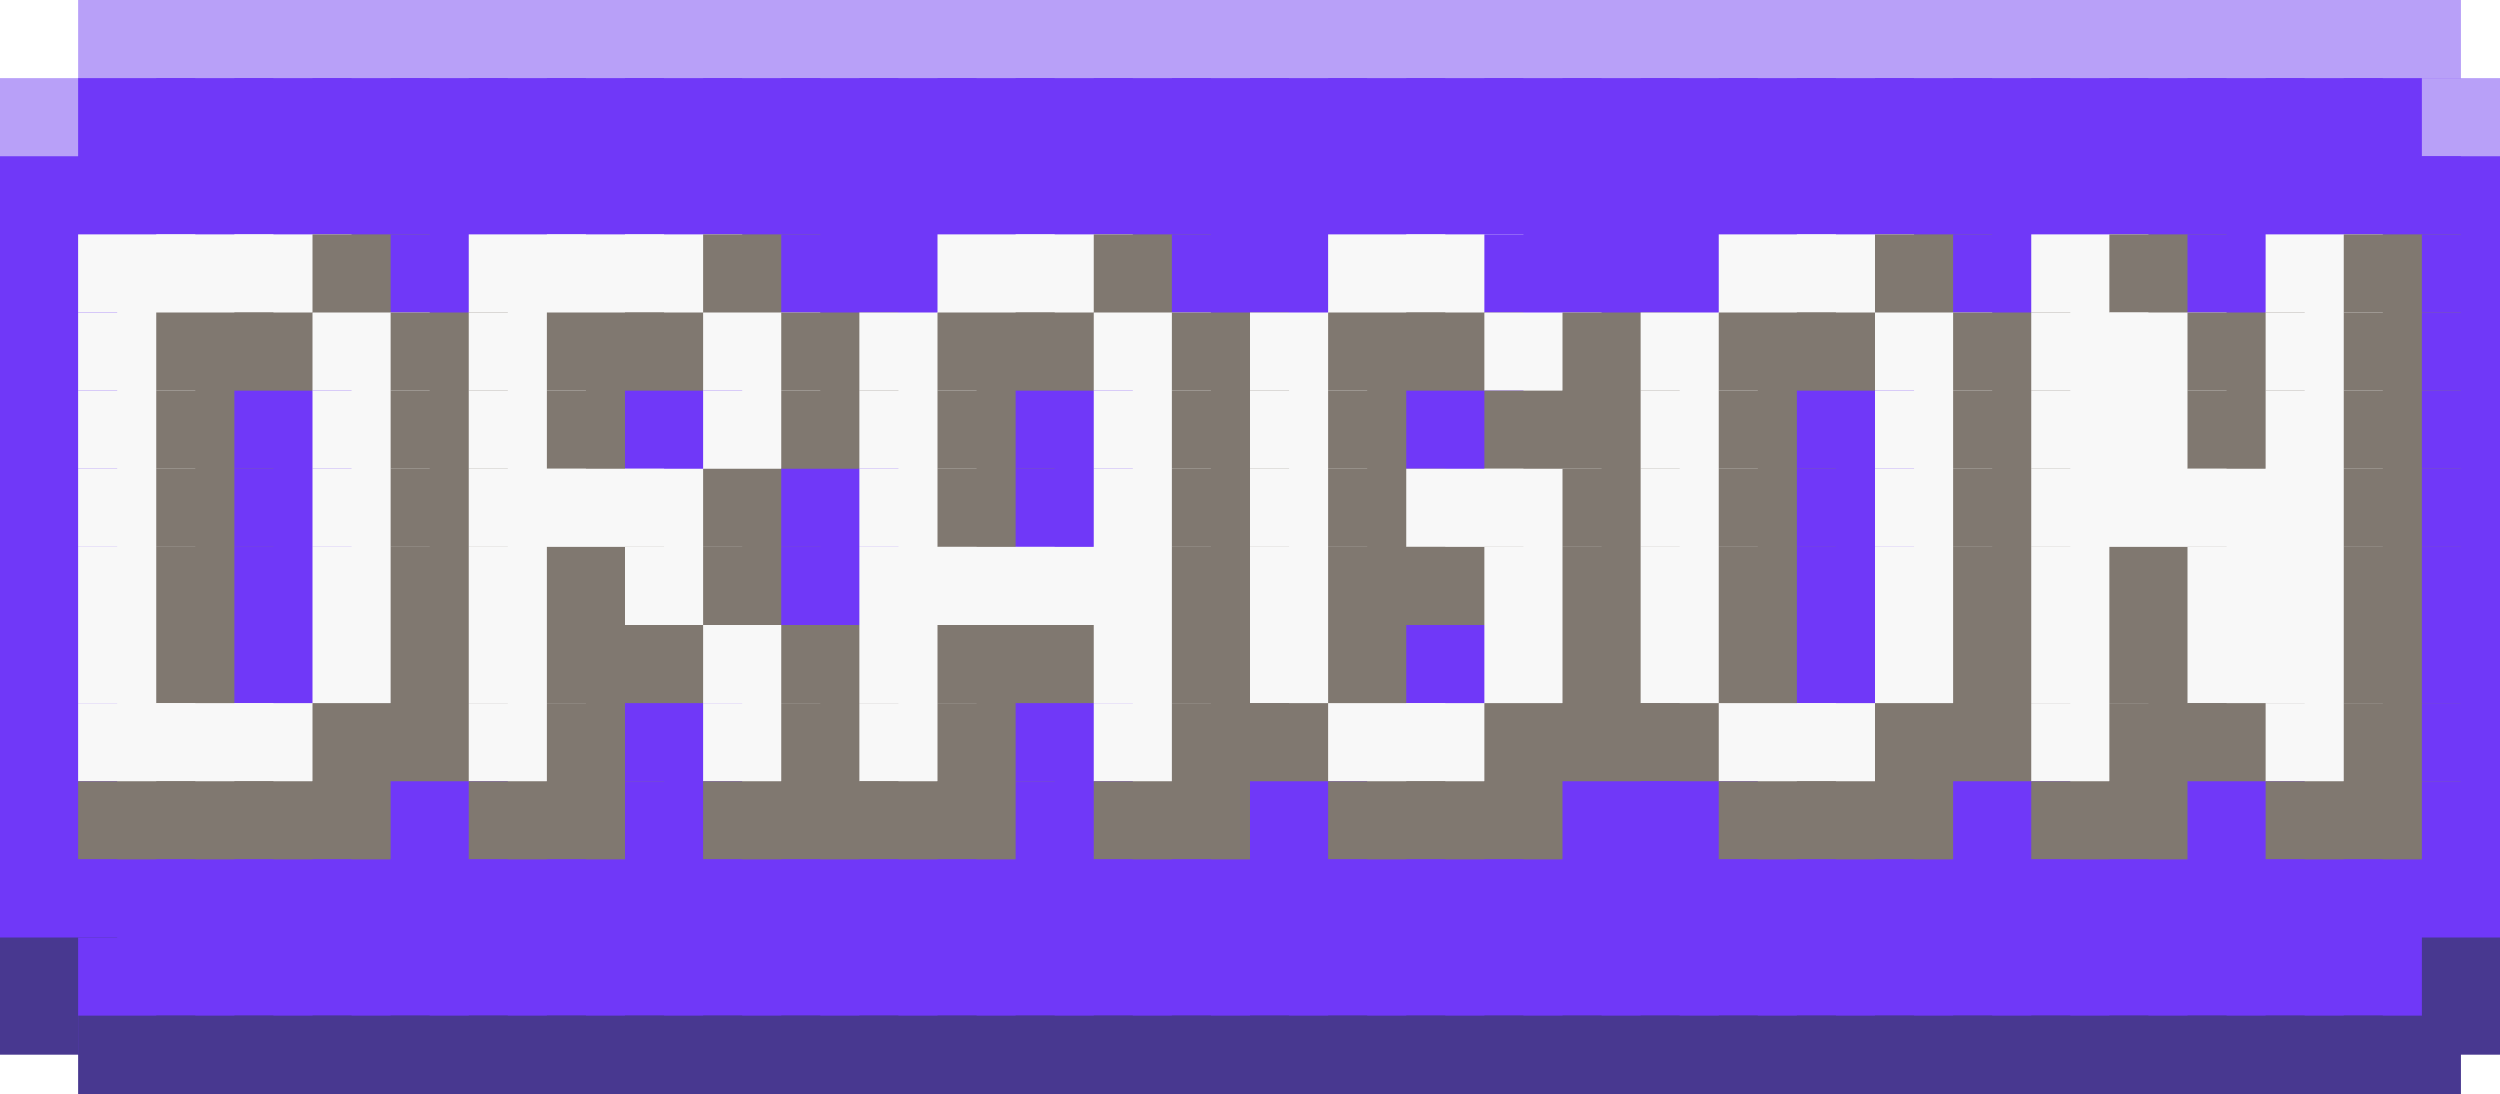
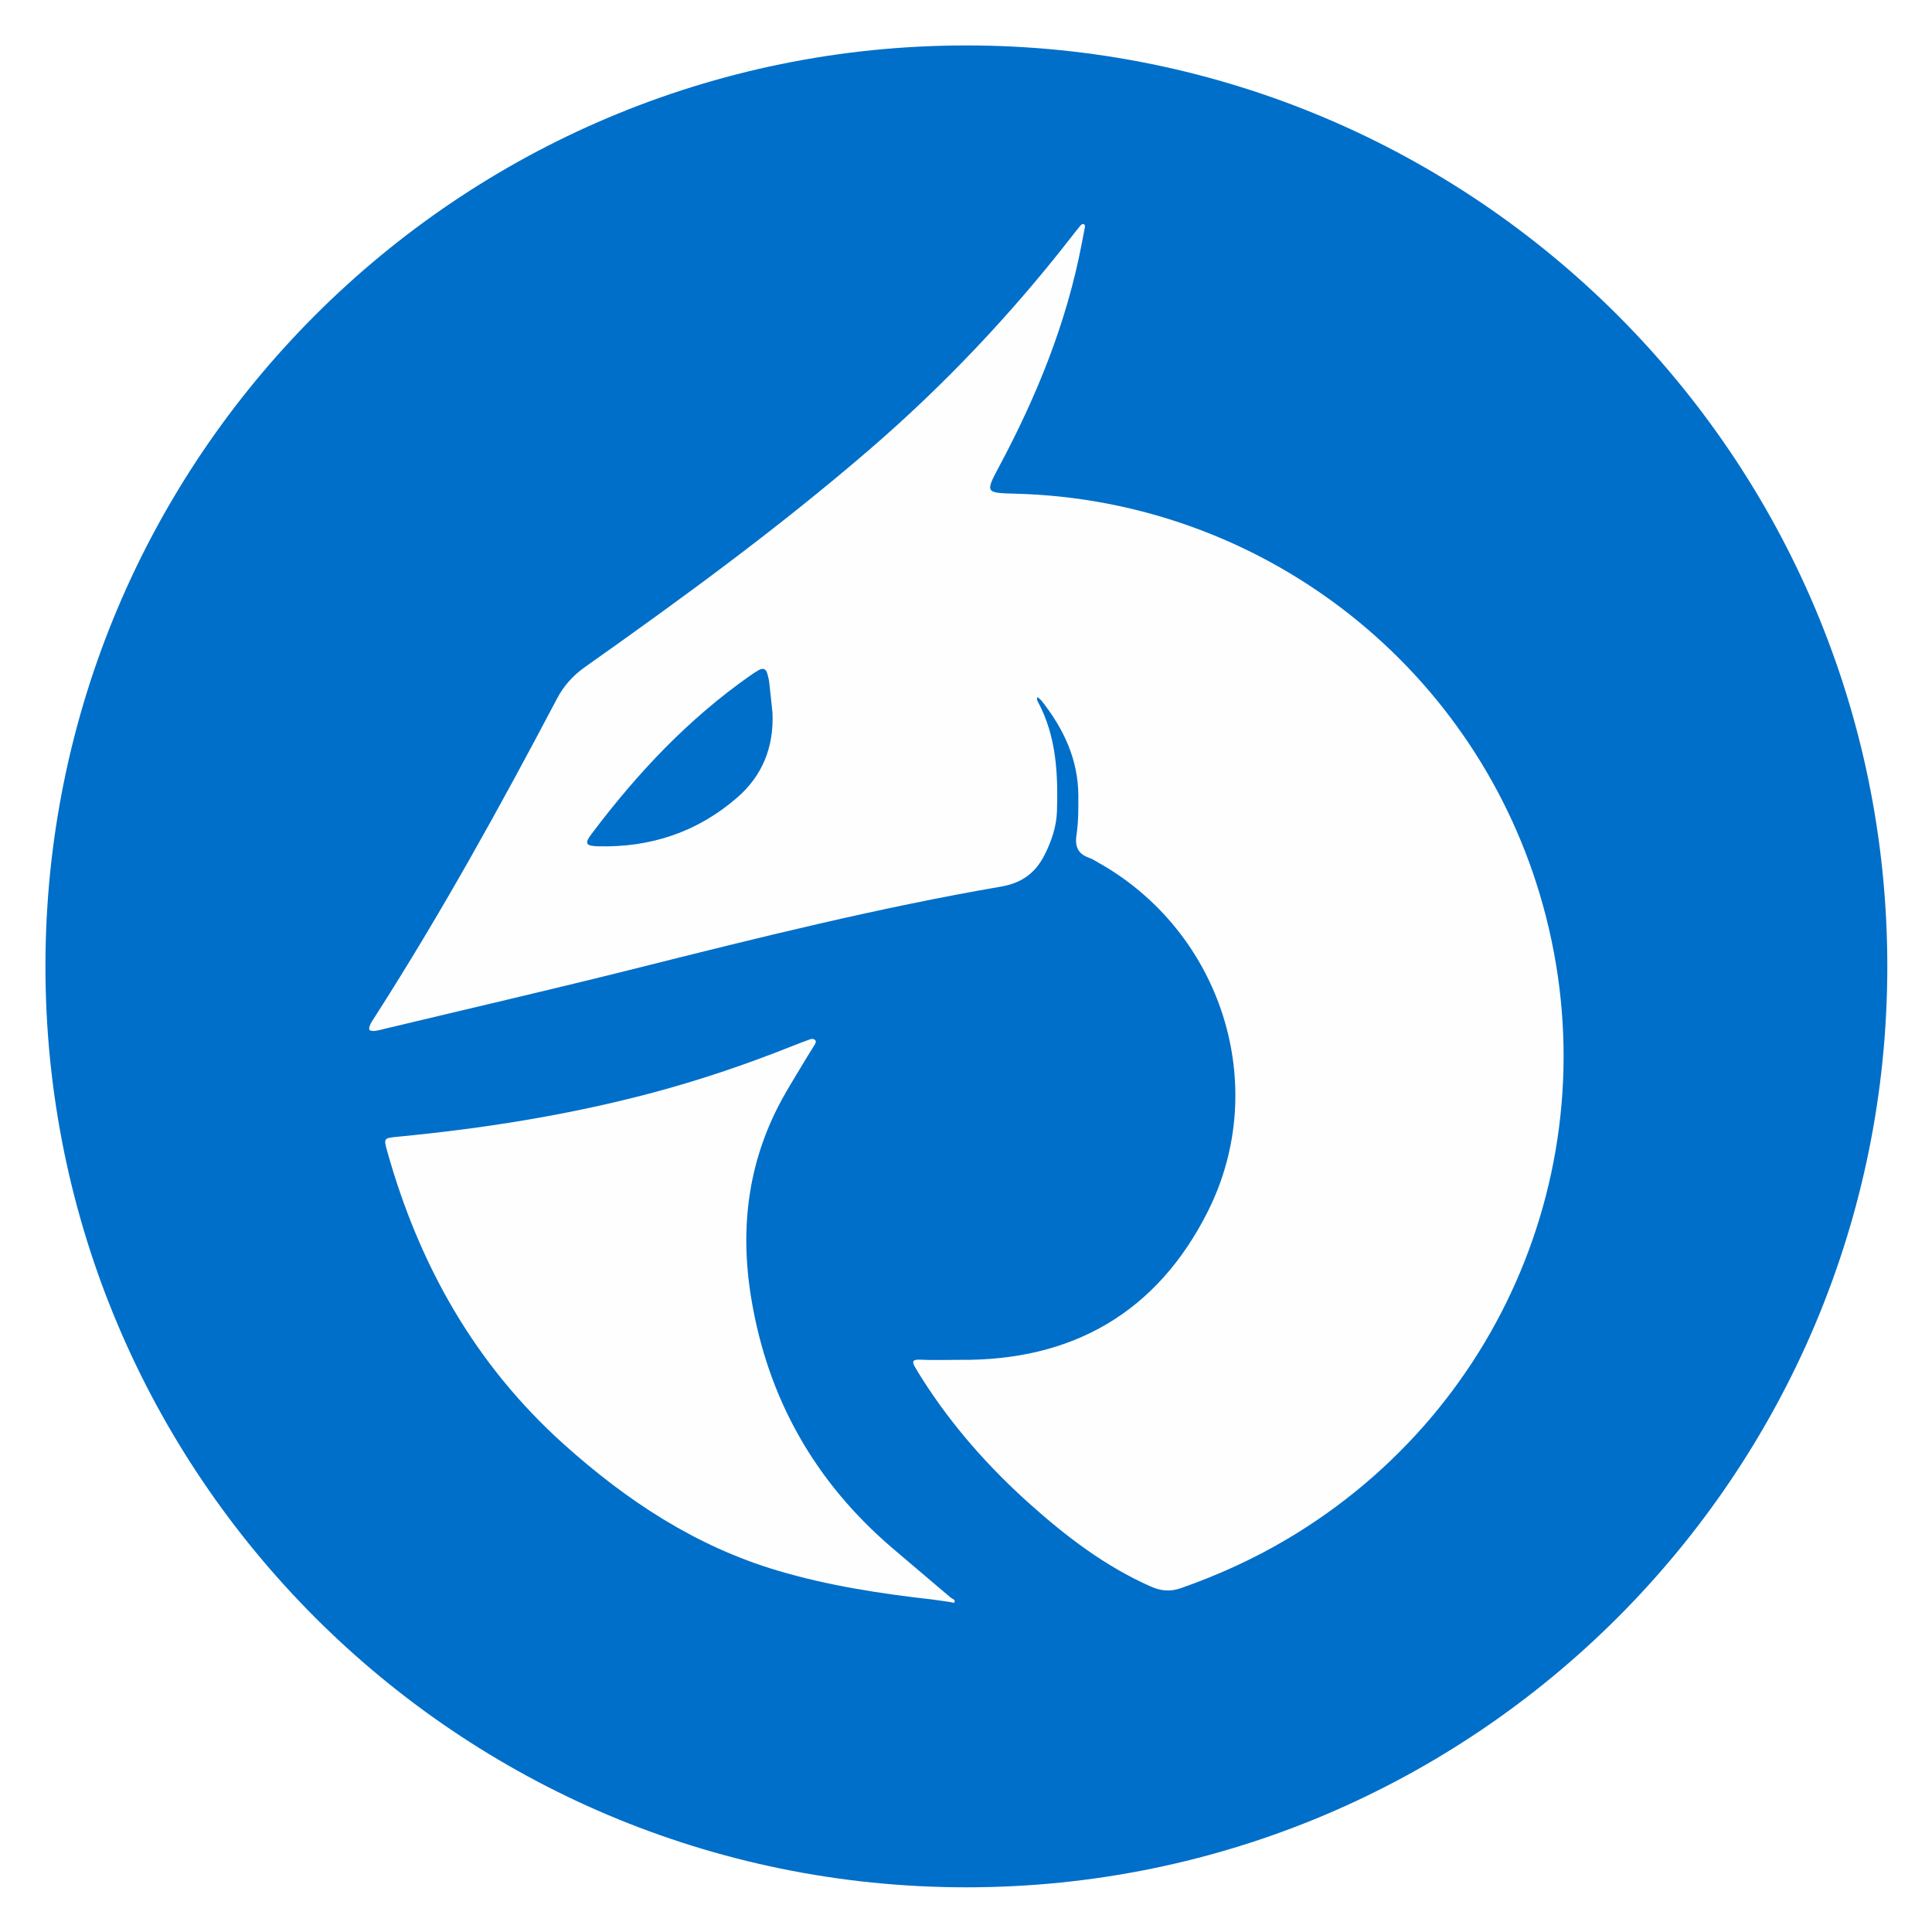
- <svg xmlns="http://www.w3.org/2000/svg" baseProfile="full" height="28" width="64">
-   <path fill="#B8A0F8" d="M2 0h3v3H2z" />
-   <path fill="#B8A0F8" d="M4 0h3v3H4z" />
-   <path fill="#B8A0F8" d="M6 0h3v3H6z" />
-   <path fill="#B8A0F8" d="M8 0h3v3H8z" />
-   <path fill="#B8A0F8" d="M10 0h3v3h-3z" />
-   <path fill="#B8A0F8" d="M12 0h3v3h-3z" />
-   <path fill="#B8A0F8" d="M14 0h3v3h-3z" />
-   <path fill="#B8A0F8" d="M16 0h3v3h-3z" />
-   <path fill="#B8A0F8" d="M18 0h3v3h-3z" />
-   <path fill="#B8A0F8" d="M20 0h3v3h-3z" />
-   <path fill="#B8A0F8" d="M22 0h3v3h-3z" />
-   <path fill="#B8A0F8" d="M24 0h3v3h-3z" />
-   <path fill="#B8A0F8" d="M26 0h3v3h-3z" />
-   <path fill="#B8A0F8" d="M28 0h3v3h-3z" />
-   <path fill="#B8A0F8" d="M30 0h3v3h-3z" />
-   <path fill="#B8A0F8" d="M32 0h3v3h-3z" />
-   <path fill="#B8A0F8" d="M34 0h3v3h-3z" />
-   <path fill="#B8A0F8" d="M36 0h3v3h-3z" />
-   <path fill="#B8A0F8" d="M38 0h3v3h-3z" />
-   <path fill="#B8A0F8" d="M40 0h3v3h-3z" />
-   <path fill="#B8A0F8" d="M42 0h3v3h-3z" />
-   <path fill="#B8A0F8" d="M44 0h3v3h-3z" />
-   <path fill="#B8A0F8" d="M46 0h3v3h-3z" />
-   <path fill="#B8A0F8" d="M48 0h3v3h-3z" />
-   <path fill="#B8A0F8" d="M50 0h3v3h-3z" />
-   <path fill="#B8A0F8" d="M52 0h3v3h-3z" />
-   <path fill="#B8A0F8" d="M54 0h3v3h-3z" />
-   <path fill="#B8A0F8" d="M56 0h3v3h-3z" />
-   <path fill="#B8A0F8" d="M58 0h3v3h-3z" />
-   <path fill="#B8A0F8" d="M60 0h3v3h-3zM0 2h3v3H0z" />
-   <path fill="#7038F8" d="M2 2h3v3H2z" />
-   <path fill="#7038F8" d="M4 2h3v3H4z" />
-   <path fill="#7038F8" d="M6 2h3v3H6z" />
-   <path fill="#7038F8" d="M8 2h3v3H8z" />
-   <path fill="#7038F8" d="M10 2h3v3h-3z" />
-   <path fill="#7038F8" d="M12 2h3v3h-3z" />
-   <path fill="#7038F8" d="M14 2h3v3h-3z" />
-   <path fill="#7038F8" d="M16 2h3v3h-3z" />
-   <path fill="#7038F8" d="M18 2h3v3h-3z" />
-   <path fill="#7038F8" d="M20 2h3v3h-3z" />
-   <path fill="#7038F8" d="M22 2h3v3h-3z" />
-   <path fill="#7038F8" d="M24 2h3v3h-3z" />
-   <path fill="#7038F8" d="M26 2h3v3h-3z" />
-   <path fill="#7038F8" d="M28 2h3v3h-3z" />
-   <path fill="#7038F8" d="M30 2h3v3h-3z" />
-   <path fill="#7038F8" d="M32 2h3v3h-3z" />
-   <path fill="#7038F8" d="M34 2h3v3h-3z" />
-   <path fill="#7038F8" d="M36 2h3v3h-3z" />
-   <path fill="#7038F8" d="M38 2h3v3h-3z" />
-   <path fill="#7038F8" d="M40 2h3v3h-3z" />
-   <path fill="#7038F8" d="M42 2h3v3h-3z" />
-   <path fill="#7038F8" d="M44 2h3v3h-3z" />
-   <path fill="#7038F8" d="M46 2h3v3h-3z" />
-   <path fill="#7038F8" d="M48 2h3v3h-3z" />
-   <path fill="#7038F8" d="M50 2h3v3h-3z" />
-   <path fill="#7038F8" d="M52 2h3v3h-3z" />
-   <path fill="#7038F8" d="M54 2h3v3h-3z" />
-   <path fill="#7038F8" d="M56 2h3v3h-3z" />
-   <path fill="#7038F8" d="M58 2h3v3h-3z" />
-   <path fill="#7038F8" d="M60 2h3v3h-3z" />
-   <path fill="#B8A0F8" d="M62 2h3v3h-3z" />
-   <path fill="#7038F8" d="M0 4h3v3H0z" />
-   <path fill="#7038F8" d="M2 4h3v3H2z" />
-   <path fill="#7038F8" d="M4 4h3v3H4z" />
-   <path fill="#7038F8" d="M6 4h3v3H6z" />
-   <path fill="#7038F8" d="M8 4h3v3H8z" />
-   <path fill="#7038F8" d="M10 4h3v3h-3z" />
-   <path fill="#7038F8" d="M12 4h3v3h-3z" />
-   <path fill="#7038F8" d="M14 4h3v3h-3z" />
-   <path fill="#7038F8" d="M16 4h3v3h-3z" />
-   <path fill="#7038F8" d="M18 4h3v3h-3z" />
-   <path fill="#7038F8" d="M20 4h3v3h-3z" />
-   <path fill="#7038F8" d="M22 4h3v3h-3z" />
-   <path fill="#7038F8" d="M24 4h3v3h-3z" />
-   <path fill="#7038F8" d="M26 4h3v3h-3z" />
-   <path fill="#7038F8" d="M28 4h3v3h-3z" />
-   <path fill="#7038F8" d="M30 4h3v3h-3z" />
-   <path fill="#7038F8" d="M32 4h3v3h-3z" />
-   <path fill="#7038F8" d="M34 4h3v3h-3z" />
-   <path fill="#7038F8" d="M36 4h3v3h-3z" />
-   <path fill="#7038F8" d="M38 4h3v3h-3z" />
-   <path fill="#7038F8" d="M40 4h3v3h-3z" />
-   <path fill="#7038F8" d="M42 4h3v3h-3z" />
-   <path fill="#7038F8" d="M44 4h3v3h-3z" />
-   <path fill="#7038F8" d="M46 4h3v3h-3z" />
-   <path fill="#7038F8" d="M48 4h3v3h-3z" />
-   <path fill="#7038F8" d="M50 4h3v3h-3z" />
-   <path fill="#7038F8" d="M52 4h3v3h-3z" />
-   <path fill="#7038F8" d="M54 4h3v3h-3z" />
-   <path fill="#7038F8" d="M56 4h3v3h-3z" />
-   <path fill="#7038F8" d="M58 4h3v3h-3z" />
-   <path fill="#7038F8" d="M60 4h3v3h-3z" />
-   <path fill="#7038F8" d="M62 4h3v3h-3zM0 6h3v3H0z" />
-   <path fill="#F8F8F8" d="M2 6h3v3H2z" />
-   <path fill="#F8F8F8" d="M4 6h3v3H4z" />
-   <path fill="#F8F8F8" d="M6 6h3v3H6z" />
-   <path fill="#807870" d="M8 6h3v3H8z" />
-   <path fill="#7038F8" d="M10 6h3v3h-3z" />
-   <path fill="#F8F8F8" d="M12 6h3v3h-3z" />
-   <path fill="#F8F8F8" d="M14 6h3v3h-3z" />
-   <path fill="#F8F8F8" d="M16 6h3v3h-3z" />
-   <path fill="#807870" d="M18 6h3v3h-3z" />
-   <path fill="#7038F8" d="M20 6h3v3h-3z" />
-   <path fill="#7038F8" d="M22 6h3v3h-3z" />
-   <path fill="#F8F8F8" d="M24 6h3v3h-3z" />
-   <path fill="#F8F8F8" d="M26 6h3v3h-3z" />
-   <path fill="#807870" d="M28 6h3v3h-3z" />
-   <path fill="#7038F8" d="M30 6h3v3h-3z" />
-   <path fill="#7038F8" d="M32 6h3v3h-3z" />
-   <path fill="#F8F8F8" d="M34 6h3v3h-3z" />
-   <path fill="#F8F8F8" d="M36 6h3v3h-3z" />
-   <path fill="#7038F8" d="M38 6h3v3h-3z" />
-   <path fill="#7038F8" d="M40 6h3v3h-3z" />
-   <path fill="#7038F8" d="M42 6h3v3h-3z" />
-   <path fill="#F8F8F8" d="M44 6h3v3h-3z" />
-   <path fill="#F8F8F8" d="M46 6h3v3h-3z" />
-   <path fill="#807870" d="M48 6h3v3h-3z" />
-   <path fill="#7038F8" d="M50 6h3v3h-3z" />
-   <path fill="#F8F8F8" d="M52 6h3v3h-3z" />
-   <path fill="#807870" d="M54 6h3v3h-3z" />
-   <path fill="#7038F8" d="M56 6h3v3h-3z" />
-   <path fill="#F8F8F8" d="M58 6h3v3h-3z" />
-   <path fill="#807870" d="M60 6h3v3h-3z" />
-   <path fill="#7038F8" d="M62 6h3v3h-3zM0 8h3v3H0z" />
-   <path fill="#F8F8F8" d="M2 8h3v3H2z" />
-   <path fill="#807870" d="M4 8h3v3H4z" />
-   <path fill="#807870" d="M6 8h3v3H6z" />
-   <path fill="#F8F8F8" d="M8 8h3v3H8z" />
-   <path fill="#807870" d="M10 8h3v3h-3z" />
-   <path fill="#F8F8F8" d="M12 8h3v3h-3z" />
-   <path fill="#807870" d="M14 8h3v3h-3z" />
-   <path fill="#807870" d="M16 8h3v3h-3z" />
-   <path fill="#F8F8F8" d="M18 8h3v3h-3z" />
-   <path fill="#807870" d="M20 8h3v3h-3z" />
-   <path fill="#F8F8F8" d="M22 8h3v3h-3z" />
-   <path fill="#807870" d="M24 8h3v3h-3z" />
-   <path fill="#807870" d="M26 8h3v3h-3z" />
-   <path fill="#F8F8F8" d="M28 8h3v3h-3z" />
-   <path fill="#807870" d="M30 8h3v3h-3z" />
-   <path fill="#F8F8F8" d="M32 8h3v3h-3z" />
-   <path fill="#807870" d="M34 8h3v3h-3z" />
-   <path fill="#807870" d="M36 8h3v3h-3z" />
-   <path fill="#F8F8F8" d="M38 8h3v3h-3z" />
-   <path fill="#807870" d="M40 8h3v3h-3z" />
-   <path fill="#F8F8F8" d="M42 8h3v3h-3z" />
-   <path fill="#807870" d="M44 8h3v3h-3z" />
-   <path fill="#807870" d="M46 8h3v3h-3z" />
-   <path fill="#F8F8F8" d="M48 8h3v3h-3z" />
-   <path fill="#807870" d="M50 8h3v3h-3z" />
-   <path fill="#F8F8F8" d="M52 8h3v3h-3z" />
-   <path fill="#F8F8F8" d="M54 8h3v3h-3z" />
-   <path fill="#807870" d="M56 8h3v3h-3z" />
-   <path fill="#F8F8F8" d="M58 8h3v3h-3z" />
-   <path fill="#807870" d="M60 8h3v3h-3z" />
-   <path fill="#7038F8" d="M62 8h3v3h-3zM0 10h3v3H0z" />
-   <path fill="#F8F8F8" d="M2 10h3v3H2z" />
-   <path fill="#807870" d="M4 10h3v3H4z" />
-   <path fill="#7038F8" d="M6 10h3v3H6z" />
-   <path fill="#F8F8F8" d="M8 10h3v3H8z" />
-   <path fill="#807870" d="M10 10h3v3h-3z" />
-   <path fill="#F8F8F8" d="M12 10h3v3h-3z" />
-   <path fill="#807870" d="M14 10h3v3h-3z" />
-   <path fill="#7038F8" d="M16 10h3v3h-3z" />
-   <path fill="#F8F8F8" d="M18 10h3v3h-3z" />
-   <path fill="#807870" d="M20 10h3v3h-3z" />
-   <path fill="#F8F8F8" d="M22 10h3v3h-3z" />
-   <path fill="#807870" d="M24 10h3v3h-3z" />
-   <path fill="#7038F8" d="M26 10h3v3h-3z" />
-   <path fill="#F8F8F8" d="M28 10h3v3h-3z" />
-   <path fill="#807870" d="M30 10h3v3h-3z" />
-   <path fill="#F8F8F8" d="M32 10h3v3h-3z" />
-   <path fill="#807870" d="M34 10h3v3h-3z" />
-   <path fill="#7038F8" d="M36 10h3v3h-3z" />
-   <path fill="#807870" d="M38 10h3v3h-3z" />
-   <path fill="#807870" d="M40 10h3v3h-3z" />
-   <path fill="#F8F8F8" d="M42 10h3v3h-3z" />
-   <path fill="#807870" d="M44 10h3v3h-3z" />
-   <path fill="#7038F8" d="M46 10h3v3h-3z" />
-   <path fill="#F8F8F8" d="M48 10h3v3h-3z" />
-   <path fill="#807870" d="M50 10h3v3h-3z" />
-   <path fill="#F8F8F8" d="M52 10h3v3h-3z" />
-   <path fill="#F8F8F8" d="M54 10h3v3h-3z" />
-   <path fill="#807870" d="M56 10h3v3h-3z" />
-   <path fill="#F8F8F8" d="M58 10h3v3h-3z" />
-   <path fill="#807870" d="M60 10h3v3h-3z" />
-   <path fill="#7038F8" d="M62 10h3v3h-3zM0 12h3v3H0z" />
-   <path fill="#F8F8F8" d="M2 12h3v3H2z" />
-   <path fill="#807870" d="M4 12h3v3H4z" />
-   <path fill="#7038F8" d="M6 12h3v3H6z" />
-   <path fill="#F8F8F8" d="M8 12h3v3H8z" />
-   <path fill="#807870" d="M10 12h3v3h-3z" />
-   <path fill="#F8F8F8" d="M12 12h3v3h-3z" />
-   <path fill="#F8F8F8" d="M14 12h3v3h-3z" />
-   <path fill="#F8F8F8" d="M16 12h3v3h-3z" />
-   <path fill="#807870" d="M18 12h3v3h-3z" />
-   <path fill="#7038F8" d="M20 12h3v3h-3z" />
-   <path fill="#F8F8F8" d="M22 12h3v3h-3z" />
-   <path fill="#807870" d="M24 12h3v3h-3z" />
-   <path fill="#7038F8" d="M26 12h3v3h-3z" />
-   <path fill="#F8F8F8" d="M28 12h3v3h-3z" />
-   <path fill="#807870" d="M30 12h3v3h-3z" />
-   <path fill="#F8F8F8" d="M32 12h3v3h-3z" />
-   <path fill="#807870" d="M34 12h3v3h-3z" />
-   <path fill="#F8F8F8" d="M36 12h3v3h-3z" />
-   <path fill="#F8F8F8" d="M38 12h3v3h-3z" />
-   <path fill="#807870" d="M40 12h3v3h-3z" />
-   <path fill="#F8F8F8" d="M42 12h3v3h-3z" />
-   <path fill="#807870" d="M44 12h3v3h-3z" />
-   <path fill="#7038F8" d="M46 12h3v3h-3z" />
-   <path fill="#F8F8F8" d="M48 12h3v3h-3z" />
-   <path fill="#807870" d="M50 12h3v3h-3z" />
-   <path fill="#F8F8F8" d="M52 12h3v3h-3z" />
-   <path fill="#F8F8F8" d="M54 12h3v3h-3z" />
-   <path fill="#F8F8F8" d="M56 12h3v3h-3z" />
-   <path fill="#F8F8F8" d="M58 12h3v3h-3z" />
-   <path fill="#807870" d="M60 12h3v3h-3z" />
-   <path fill="#7038F8" d="M62 12h3v3h-3zM0 14h3v3H0z" />
-   <path fill="#F8F8F8" d="M2 14h3v3H2z" />
-   <path fill="#807870" d="M4 14h3v3H4z" />
-   <path fill="#7038F8" d="M6 14h3v3H6z" />
-   <path fill="#F8F8F8" d="M8 14h3v3H8z" />
-   <path fill="#807870" d="M10 14h3v3h-3z" />
-   <path fill="#F8F8F8" d="M12 14h3v3h-3z" />
-   <path fill="#807870" d="M14 14h3v3h-3z" />
-   <path fill="#F8F8F8" d="M16 14h3v3h-3z" />
-   <path fill="#807870" d="M18 14h3v3h-3z" />
-   <path fill="#7038F8" d="M20 14h3v3h-3z" />
-   <path fill="#F8F8F8" d="M22 14h3v3h-3z" />
-   <path fill="#F8F8F8" d="M24 14h3v3h-3z" />
-   <path fill="#F8F8F8" d="M26 14h3v3h-3z" />
-   <path fill="#F8F8F8" d="M28 14h3v3h-3z" />
-   <path fill="#807870" d="M30 14h3v3h-3z" />
-   <path fill="#F8F8F8" d="M32 14h3v3h-3z" />
-   <path fill="#807870" d="M34 14h3v3h-3z" />
-   <path fill="#807870" d="M36 14h3v3h-3z" />
-   <path fill="#F8F8F8" d="M38 14h3v3h-3z" />
-   <path fill="#807870" d="M40 14h3v3h-3z" />
-   <path fill="#F8F8F8" d="M42 14h3v3h-3z" />
-   <path fill="#807870" d="M44 14h3v3h-3z" />
-   <path fill="#7038F8" d="M46 14h3v3h-3z" />
-   <path fill="#F8F8F8" d="M48 14h3v3h-3z" />
-   <path fill="#807870" d="M50 14h3v3h-3z" />
-   <path fill="#F8F8F8" d="M52 14h3v3h-3z" />
-   <path fill="#807870" d="M54 14h3v3h-3z" />
-   <path fill="#F8F8F8" d="M56 14h3v3h-3z" />
-   <path fill="#F8F8F8" d="M58 14h3v3h-3z" />
-   <path fill="#807870" d="M60 14h3v3h-3z" />
-   <path fill="#7038F8" d="M62 14h3v3h-3zM0 16h3v3H0z" />
-   <path fill="#F8F8F8" d="M2 16h3v3H2z" />
-   <path fill="#807870" d="M4 16h3v3H4z" />
-   <path fill="#7038F8" d="M6 16h3v3H6z" />
-   <path fill="#F8F8F8" d="M8 16h3v3H8z" />
-   <path fill="#807870" d="M10 16h3v3h-3z" />
-   <path fill="#F8F8F8" d="M12 16h3v3h-3z" />
-   <path fill="#807870" d="M14 16h3v3h-3z" />
-   <path fill="#807870" d="M16 16h3v3h-3z" />
-   <path fill="#F8F8F8" d="M18 16h3v3h-3z" />
-   <path fill="#807870" d="M20 16h3v3h-3z" />
-   <path fill="#F8F8F8" d="M22 16h3v3h-3z" />
-   <path fill="#807870" d="M24 16h3v3h-3z" />
-   <path fill="#807870" d="M26 16h3v3h-3z" />
-   <path fill="#F8F8F8" d="M28 16h3v3h-3z" />
-   <path fill="#807870" d="M30 16h3v3h-3z" />
-   <path fill="#F8F8F8" d="M32 16h3v3h-3z" />
-   <path fill="#807870" d="M34 16h3v3h-3z" />
-   <path fill="#7038F8" d="M36 16h3v3h-3z" />
-   <path fill="#F8F8F8" d="M38 16h3v3h-3z" />
-   <path fill="#807870" d="M40 16h3v3h-3z" />
-   <path fill="#F8F8F8" d="M42 16h3v3h-3z" />
-   <path fill="#807870" d="M44 16h3v3h-3z" />
-   <path fill="#7038F8" d="M46 16h3v3h-3z" />
-   <path fill="#F8F8F8" d="M48 16h3v3h-3z" />
-   <path fill="#807870" d="M50 16h3v3h-3z" />
-   <path fill="#F8F8F8" d="M52 16h3v3h-3z" />
-   <path fill="#807870" d="M54 16h3v3h-3z" />
-   <path fill="#F8F8F8" d="M56 16h3v3h-3z" />
-   <path fill="#F8F8F8" d="M58 16h3v3h-3z" />
-   <path fill="#807870" d="M60 16h3v3h-3z" />
-   <path fill="#7038F8" d="M62 16h3v3h-3zM0 18h3v3H0z" />
-   <path fill="#F8F8F8" d="M2 18h3v3H2z" />
-   <path fill="#F8F8F8" d="M4 18h3v3H4z" />
-   <path fill="#F8F8F8" d="M6 18h3v3H6z" />
-   <path fill="#807870" d="M8 18h3v3H8z" />
-   <path fill="#807870" d="M10 18h3v3h-3z" />
-   <path fill="#F8F8F8" d="M12 18h3v3h-3z" />
-   <path fill="#807870" d="M14 18h3v3h-3z" />
-   <path fill="#7038F8" d="M16 18h3v3h-3z" />
-   <path fill="#F8F8F8" d="M18 18h3v3h-3z" />
-   <path fill="#807870" d="M20 18h3v3h-3z" />
-   <path fill="#F8F8F8" d="M22 18h3v3h-3z" />
-   <path fill="#807870" d="M24 18h3v3h-3z" />
-   <path fill="#7038F8" d="M26 18h3v3h-3z" />
-   <path fill="#F8F8F8" d="M28 18h3v3h-3z" />
-   <path fill="#807870" d="M30 18h3v3h-3z" />
-   <path fill="#807870" d="M32 18h3v3h-3z" />
-   <path fill="#F8F8F8" d="M34 18h3v3h-3z" />
-   <path fill="#F8F8F8" d="M36 18h3v3h-3z" />
-   <path fill="#807870" d="M38 18h3v3h-3z" />
-   <path fill="#807870" d="M40 18h3v3h-3z" />
-   <path fill="#807870" d="M42 18h3v3h-3z" />
-   <path fill="#F8F8F8" d="M44 18h3v3h-3z" />
-   <path fill="#F8F8F8" d="M46 18h3v3h-3z" />
-   <path fill="#807870" d="M48 18h3v3h-3z" />
-   <path fill="#807870" d="M50 18h3v3h-3z" />
-   <path fill="#F8F8F8" d="M52 18h3v3h-3z" />
-   <path fill="#807870" d="M54 18h3v3h-3z" />
-   <path fill="#807870" d="M56 18h3v3h-3z" />
-   <path fill="#F8F8F8" d="M58 18h3v3h-3z" />
-   <path fill="#807870" d="M60 18h3v3h-3z" />
-   <path fill="#7038F8" d="M62 18h3v3h-3zM0 20h3v3H0z" />
-   <path fill="#807870" d="M2 20h3v3H2z" />
-   <path fill="#807870" d="M4 20h3v3H4z" />
-   <path fill="#807870" d="M6 20h3v3H6z" />
-   <path fill="#807870" d="M8 20h3v3H8z" />
-   <path fill="#7038F8" d="M10 20h3v3h-3z" />
-   <path fill="#807870" d="M12 20h3v3h-3z" />
-   <path fill="#807870" d="M14 20h3v3h-3z" />
-   <path fill="#7038F8" d="M16 20h3v3h-3z" />
-   <path fill="#807870" d="M18 20h3v3h-3z" />
-   <path fill="#807870" d="M20 20h3v3h-3z" />
-   <path fill="#807870" d="M22 20h3v3h-3z" />
-   <path fill="#807870" d="M24 20h3v3h-3z" />
-   <path fill="#7038F8" d="M26 20h3v3h-3z" />
-   <path fill="#807870" d="M28 20h3v3h-3z" />
-   <path fill="#807870" d="M30 20h3v3h-3z" />
-   <path fill="#7038F8" d="M32 20h3v3h-3z" />
-   <path fill="#807870" d="M34 20h3v3h-3z" />
-   <path fill="#807870" d="M36 20h3v3h-3z" />
-   <path fill="#807870" d="M38 20h3v3h-3z" />
-   <path fill="#7038F8" d="M40 20h3v3h-3z" />
-   <path fill="#7038F8" d="M42 20h3v3h-3z" />
-   <path fill="#807870" d="M44 20h3v3h-3z" />
-   <path fill="#807870" d="M46 20h3v3h-3z" />
-   <path fill="#807870" d="M48 20h3v3h-3z" />
-   <path fill="#7038F8" d="M50 20h3v3h-3z" />
-   <path fill="#807870" d="M52 20h3v3h-3z" />
-   <path fill="#807870" d="M54 20h3v3h-3z" />
-   <path fill="#7038F8" d="M56 20h3v3h-3z" />
-   <path fill="#807870" d="M58 20h3v3h-3z" />
-   <path fill="#807870" d="M60 20h3v3h-3z" />
-   <path fill="#7038F8" d="M62 20h3v3h-3zM0 22h3v3H0z" />
-   <path fill="#7038F8" d="M2 22h3v3H2z" />
-   <path fill="#7038F8" d="M4 22h3v3H4z" />
-   <path fill="#7038F8" d="M6 22h3v3H6z" />
-   <path fill="#7038F8" d="M8 22h3v3H8z" />
-   <path fill="#7038F8" d="M10 22h3v3h-3z" />
-   <path fill="#7038F8" d="M12 22h3v3h-3z" />
-   <path fill="#7038F8" d="M14 22h3v3h-3z" />
-   <path fill="#7038F8" d="M16 22h3v3h-3z" />
-   <path fill="#7038F8" d="M18 22h3v3h-3z" />
-   <path fill="#7038F8" d="M20 22h3v3h-3z" />
-   <path fill="#7038F8" d="M22 22h3v3h-3z" />
-   <path fill="#7038F8" d="M24 22h3v3h-3z" />
-   <path fill="#7038F8" d="M26 22h3v3h-3z" />
-   <path fill="#7038F8" d="M28 22h3v3h-3z" />
-   <path fill="#7038F8" d="M30 22h3v3h-3z" />
-   <path fill="#7038F8" d="M32 22h3v3h-3z" />
-   <path fill="#7038F8" d="M34 22h3v3h-3z" />
-   <path fill="#7038F8" d="M36 22h3v3h-3z" />
-   <path fill="#7038F8" d="M38 22h3v3h-3z" />
-   <path fill="#7038F8" d="M40 22h3v3h-3z" />
-   <path fill="#7038F8" d="M42 22h3v3h-3z" />
-   <path fill="#7038F8" d="M44 22h3v3h-3z" />
-   <path fill="#7038F8" d="M46 22h3v3h-3z" />
-   <path fill="#7038F8" d="M48 22h3v3h-3z" />
-   <path fill="#7038F8" d="M50 22h3v3h-3z" />
-   <path fill="#7038F8" d="M52 22h3v3h-3z" />
-   <path fill="#7038F8" d="M54 22h3v3h-3z" />
-   <path fill="#7038F8" d="M56 22h3v3h-3z" />
-   <path fill="#7038F8" d="M58 22h3v3h-3z" />
-   <path fill="#7038F8" d="M60 22h3v3h-3z" />
-   <path fill="#7038F8" d="M62 22h3v3h-3z" />
-   <path fill="#483890" d="M0 24h3v3H0z" />
-   <path fill="#7038F8" d="M2 24h3v3H2z" />
-   <path fill="#7038F8" d="M4 24h3v3H4z" />
-   <path fill="#7038F8" d="M6 24h3v3H6z" />
-   <path fill="#7038F8" d="M8 24h3v3H8z" />
-   <path fill="#7038F8" d="M10 24h3v3h-3z" />
-   <path fill="#7038F8" d="M12 24h3v3h-3z" />
-   <path fill="#7038F8" d="M14 24h3v3h-3z" />
-   <path fill="#7038F8" d="M16 24h3v3h-3z" />
-   <path fill="#7038F8" d="M18 24h3v3h-3z" />
-   <path fill="#7038F8" d="M20 24h3v3h-3z" />
-   <path fill="#7038F8" d="M22 24h3v3h-3z" />
-   <path fill="#7038F8" d="M24 24h3v3h-3z" />
-   <path fill="#7038F8" d="M26 24h3v3h-3z" />
-   <path fill="#7038F8" d="M28 24h3v3h-3z" />
-   <path fill="#7038F8" d="M30 24h3v3h-3z" />
-   <path fill="#7038F8" d="M32 24h3v3h-3z" />
-   <path fill="#7038F8" d="M34 24h3v3h-3z" />
-   <path fill="#7038F8" d="M36 24h3v3h-3z" />
-   <path fill="#7038F8" d="M38 24h3v3h-3z" />
-   <path fill="#7038F8" d="M40 24h3v3h-3z" />
-   <path fill="#7038F8" d="M42 24h3v3h-3z" />
-   <path fill="#7038F8" d="M44 24h3v3h-3z" />
-   <path fill="#7038F8" d="M46 24h3v3h-3z" />
-   <path fill="#7038F8" d="M48 24h3v3h-3z" />
-   <path fill="#7038F8" d="M50 24h3v3h-3z" />
-   <path fill="#7038F8" d="M52 24h3v3h-3z" />
-   <path fill="#7038F8" d="M54 24h3v3h-3z" />
-   <path fill="#7038F8" d="M56 24h3v3h-3z" />
-   <path fill="#7038F8" d="M58 24h3v3h-3z" />
-   <path fill="#7038F8" d="M60 24h3v3h-3z" />
-   <path fill="#483890" d="M62 24h3v3h-3zM2 26h3v3H2z" />
-   <path fill="#483890" d="M4 26h3v3H4z" />
-   <path fill="#483890" d="M6 26h3v3H6z" />
-   <path fill="#483890" d="M8 26h3v3H8z" />
-   <path fill="#483890" d="M10 26h3v3h-3z" />
-   <path fill="#483890" d="M12 26h3v3h-3z" />
-   <path fill="#483890" d="M14 26h3v3h-3z" />
-   <path fill="#483890" d="M16 26h3v3h-3z" />
-   <path fill="#483890" d="M18 26h3v3h-3z" />
-   <path fill="#483890" d="M20 26h3v3h-3z" />
-   <path fill="#483890" d="M22 26h3v3h-3z" />
-   <path fill="#483890" d="M24 26h3v3h-3z" />
-   <path fill="#483890" d="M26 26h3v3h-3z" />
-   <path fill="#483890" d="M28 26h3v3h-3z" />
-   <path fill="#483890" d="M30 26h3v3h-3z" />
-   <path fill="#483890" d="M32 26h3v3h-3z" />
-   <path fill="#483890" d="M34 26h3v3h-3z" />
-   <path fill="#483890" d="M36 26h3v3h-3z" />
-   <path fill="#483890" d="M38 26h3v3h-3z" />
-   <path fill="#483890" d="M40 26h3v3h-3z" />
-   <path fill="#483890" d="M42 26h3v3h-3z" />
-   <path fill="#483890" d="M44 26h3v3h-3z" />
-   <path fill="#483890" d="M46 26h3v3h-3z" />
-   <path fill="#483890" d="M48 26h3v3h-3z" />
-   <path fill="#483890" d="M50 26h3v3h-3z" />
-   <path fill="#483890" d="M52 26h3v3h-3z" />
-   <path fill="#483890" d="M54 26h3v3h-3z" />
-   <path fill="#483890" d="M56 26h3v3h-3z" />
-   <path fill="#483890" d="M58 26h3v3h-3z" />
-   <path fill="#483890" d="M60 26h3v3h-3z" />
+ <svg xmlns="http://www.w3.org/2000/svg" version="1.1" id="Capa_1" x="0px" y="0px" viewBox="0 0 255.1 255.1" style="enable-background:new 0 0 255.1 255.1;" xml:space="preserve">
+   <style type="text/css">
+ 	.st0{fill:#006FC9;}
+ 	.st1{fill:#FEFEFE;}
+ </style>
+   <circle class="st0" cx="127.6" cy="127.6" r="121.6" />
+   <g>
+     <path class="st1" d="M126.685,179.553c14.923,0.159,26.121-6.269,32.82-19.643c8.319-16.609,1.766-36.906-14.503-46.024   c-0.381-0.213-0.751-0.467-1.159-0.608c-1.476-0.509-1.939-1.439-1.704-3.017c0.257-1.718,0.252-3.485,0.244-5.229   c-0.023-4.759-1.941-8.807-4.825-12.469c-0.154-0.195-0.365-0.346-0.549-0.517c-0.188,0.262-0.028,0.496,0.086,0.711   c2.378,4.497,2.613,9.355,2.469,14.292c-0.061,2.066-0.694,3.935-1.6,5.754c-1.207,2.426-2.975,3.778-5.803,4.266   c-16.193,2.79-32.127,6.764-48.056,10.763c-11.096,2.786-22.247,5.358-33.373,8.024c-0.425,0.102-0.849,0.223-1.281,0.271   c-0.228,0.025-0.615-0.024-0.674-0.156c-0.085-0.187,0.017-0.505,0.126-0.724c0.192-0.39,0.445-0.751,0.68-1.119   c8.678-13.554,16.458-27.623,23.95-41.855c0.923-1.754,2.134-3.086,3.756-4.233c12.85-9.081,25.546-18.365,37.481-28.65   c9.836-8.476,18.711-17.85,26.683-28.09c0.376-0.483,0.749-0.967,1.139-1.438c0.103-0.124,0.275-0.295,0.395-0.28   c0.361,0.045,0.275,0.349,0.232,0.585c-0.125,0.687-0.267,1.371-0.398,2.057c-1.993,10.4-5.924,20.076-10.896,29.375   c-1.864,3.486-1.803,3.485,2.189,3.589c32.048,0.834,59.999,22.141,69.198,52.89c9.836,32.881-3.971,67.726-33.37,85.147   c-4.45,2.637-9.129,4.759-14.01,6.469c-1.43,0.501-2.641,0.385-4.007-0.22c-5.994-2.657-11.121-6.574-15.954-10.897   c-5.43-4.856-10.229-10.28-14.16-16.44c-0.329-0.515-0.646-1.038-0.956-1.565c-0.4-0.68-0.488-1.092,0.594-1.041   C123.188,179.614,124.938,179.553,126.685,179.553z M102.002,94.17c-0.146-1.387-0.283-2.775-0.443-4.16   c-0.04-0.344-0.147-0.681-0.23-1.019c-0.161-0.654-0.544-0.849-1.14-0.511c-0.378,0.215-0.746,0.452-1.102,0.702   c-8.231,5.761-15.007,12.984-21.01,20.973c-0.921,1.225-0.731,1.55,0.92,1.591c6.903,0.169,13.057-1.863,18.308-6.406   C100.699,102.403,102.176,98.631,102.002,94.17z" />
+     <path class="st1" d="M123.195,211.207c-6.948-0.777-13.843-1.838-20.563-3.838c-10.778-3.207-19.883-9.221-28.17-16.66   c-11.739-10.538-19.128-23.671-23.343-38.728c-0.468-1.67-0.451-1.71,1.336-1.881c11.228-1.078,22.339-2.822,33.26-5.698   c6.426-1.693,12.706-3.812,18.875-6.272c0.811-0.323,1.627-0.634,2.45-0.926c0.143-0.051,0.358-0.026,0.491,0.05   c0.301,0.172,0.18,0.44,0.051,0.659c-0.309,0.527-0.646,1.038-0.96,1.561c-0.99,1.646-2.004,3.279-2.958,4.946   c-4.851,8.47-6.05,17.516-4.459,27.08c2.197,13.214,8.391,24.119,18.523,32.824c2.583,2.22,5.202,4.399,7.789,6.614   c0.208,0.178,0.681,0.237,0.499,0.665c-0.026,0.061-0.486-0.063-0.746-0.1C124.578,211.403,123.886,211.306,123.195,211.207z" />
+   </g>
</svg>
